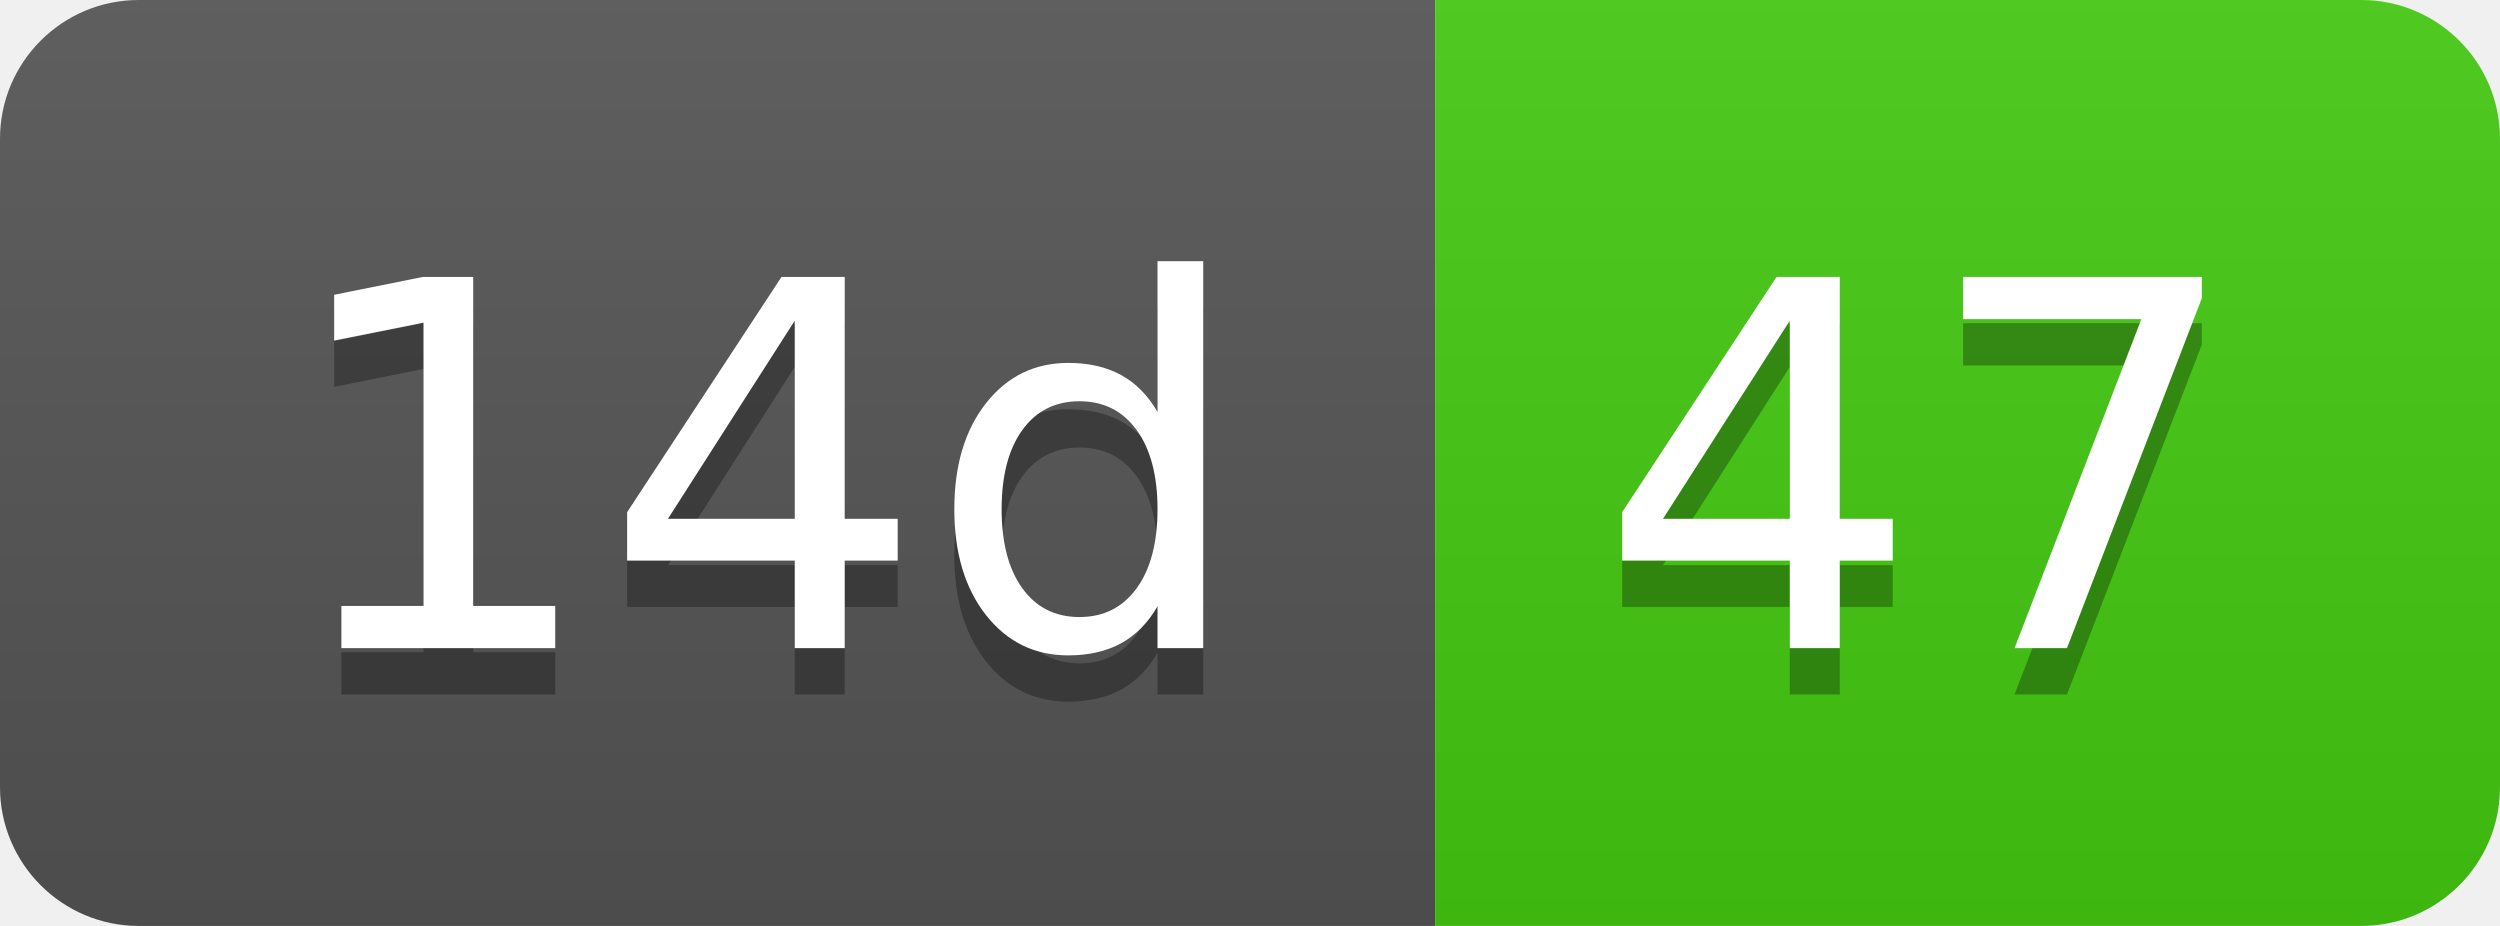
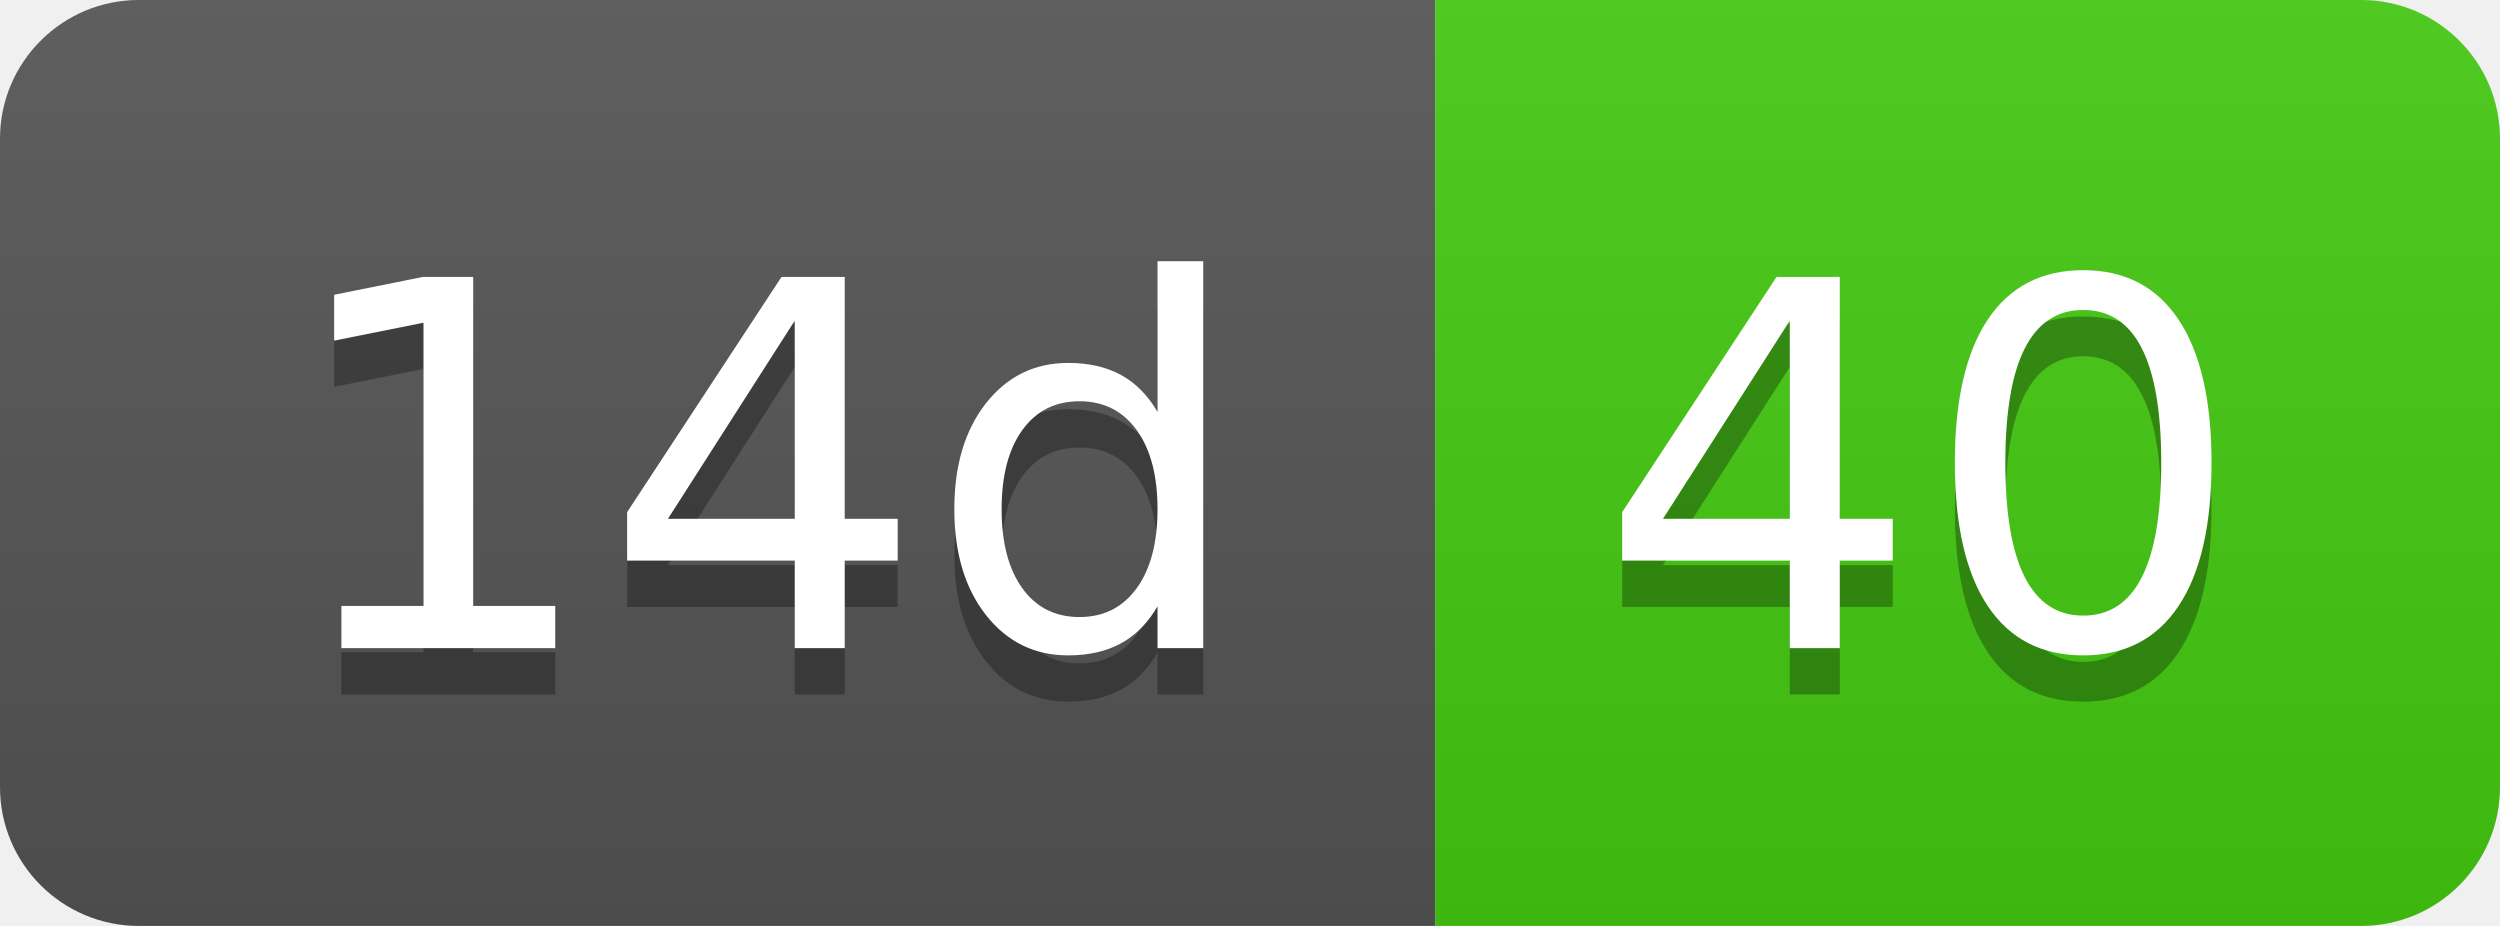
- <svg xmlns="http://www.w3.org/2000/svg" width="54" height="20" role="img" aria-label="14d: 47">
+ <svg xmlns="http://www.w3.org/2000/svg" width="54" height="20" role="img" aria-label="14d: 40">
  <linearGradient id="s" x2="0" y2="100%">
    <stop offset="0" stop-color="#bbb" stop-opacity=".1" />
    <stop offset="1" stop-opacity=".1" />
  </linearGradient>
  <clipPath id="r">
    <rect width="54" height="20" rx="3" fill="#fff" />
  </clipPath>
  <g clip-path="url(#r)">
    <rect width="31" height="20" fill="#555" />
    <rect x="31" width="23" height="20" fill="#4c1" />
    <rect width="54" height="20" fill="url(#s)" />
  </g>
  <g fill="#fff" text-anchor="middle" font-family="Verdana,Geneva,DejaVu Sans,sans-serif" text-rendering="geometricPrecision" font-size="110">
    <text aria-hidden="true" x="165" y="150" fill="#010101" fill-opacity=".3" transform="scale(.1)" textLength="210">14d</text>
    <text x="165" y="140" transform="scale(.1)" fill="#fff" textLength="210">14d</text>
-     <text aria-hidden="true" x="415" y="150" fill="#010101" fill-opacity=".3" transform="scale(.1)" textLength="130">47</text>
-     <text x="415" y="140" transform="scale(.1)" fill="#fff" textLength="130">47</text>
+     <text aria-hidden="true" x="415" y="150" fill="#010101" fill-opacity=".3" transform="scale(.1)" textLength="130">40</text>
+     <text x="415" y="140" transform="scale(.1)" fill="#fff" textLength="130">40</text>
  </g>
</svg>
